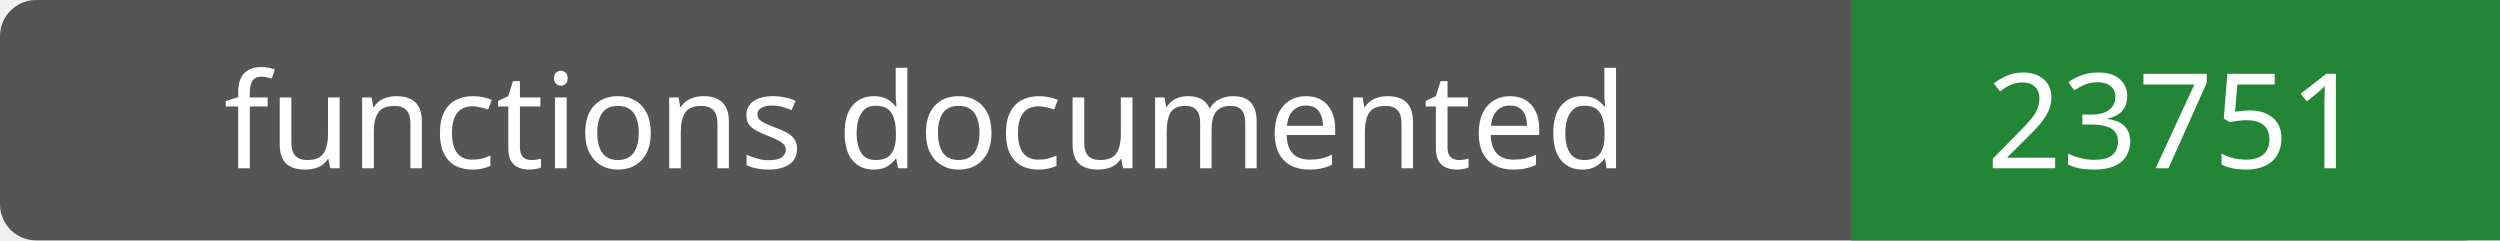
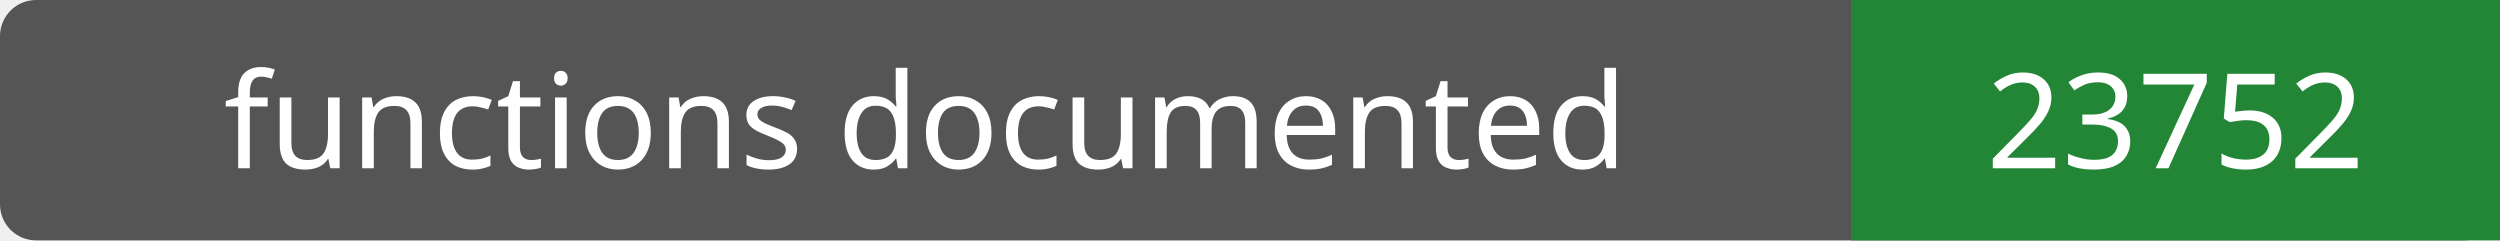
- <svg xmlns="http://www.w3.org/2000/svg" width="208" height="20" role="img" aria-label="functions documented: 23751">
+ <svg xmlns="http://www.w3.org/2000/svg" width="208" height="20" role="img" aria-label="functions documented: 23752">
  <rect width="208" height="20" rx="3" fill="#555" />
  <path fill="#238636" d="M154 0h54v20H154z" />
  <g fill="#fff" text-anchor="middle" font-family="Verdana,sans-serif" font-size="11">
    <text x="77.0" y="14">functions documented</text>
-     <text x="181.0" y="14">23751</text>
+     <text x="181.0" y="14">23752</text>
  </g>
</svg>
